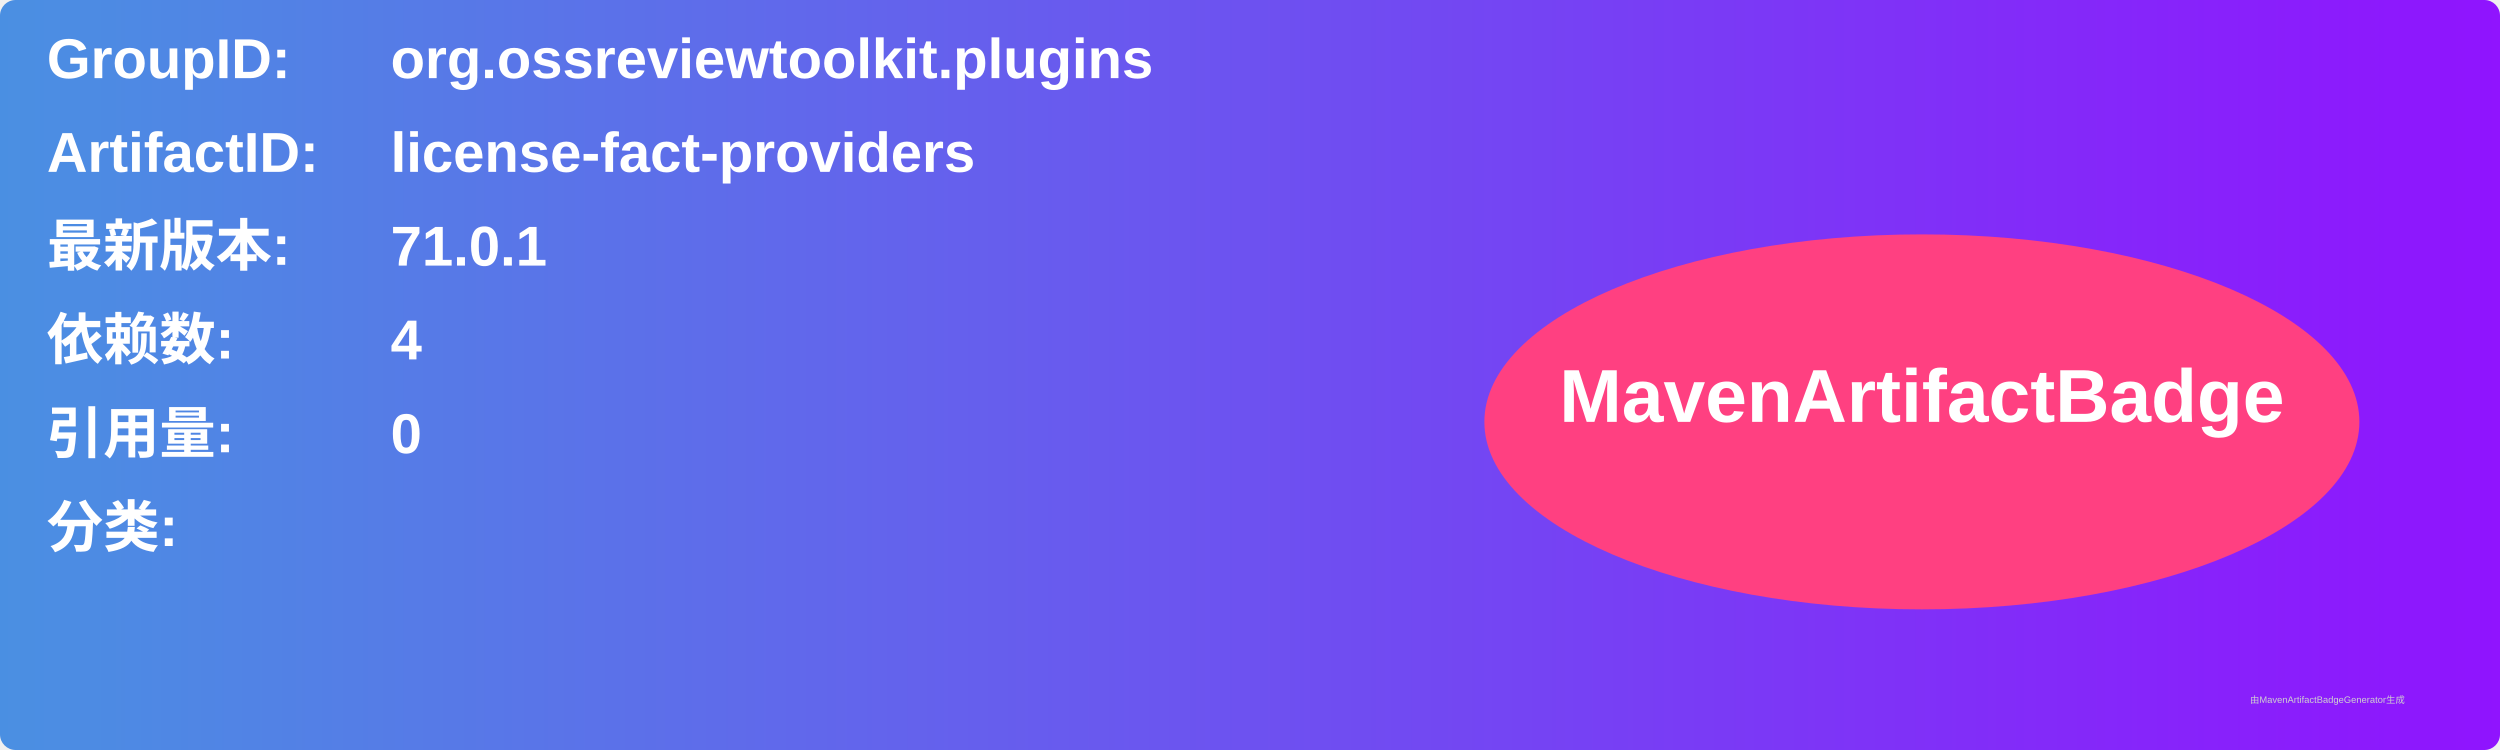
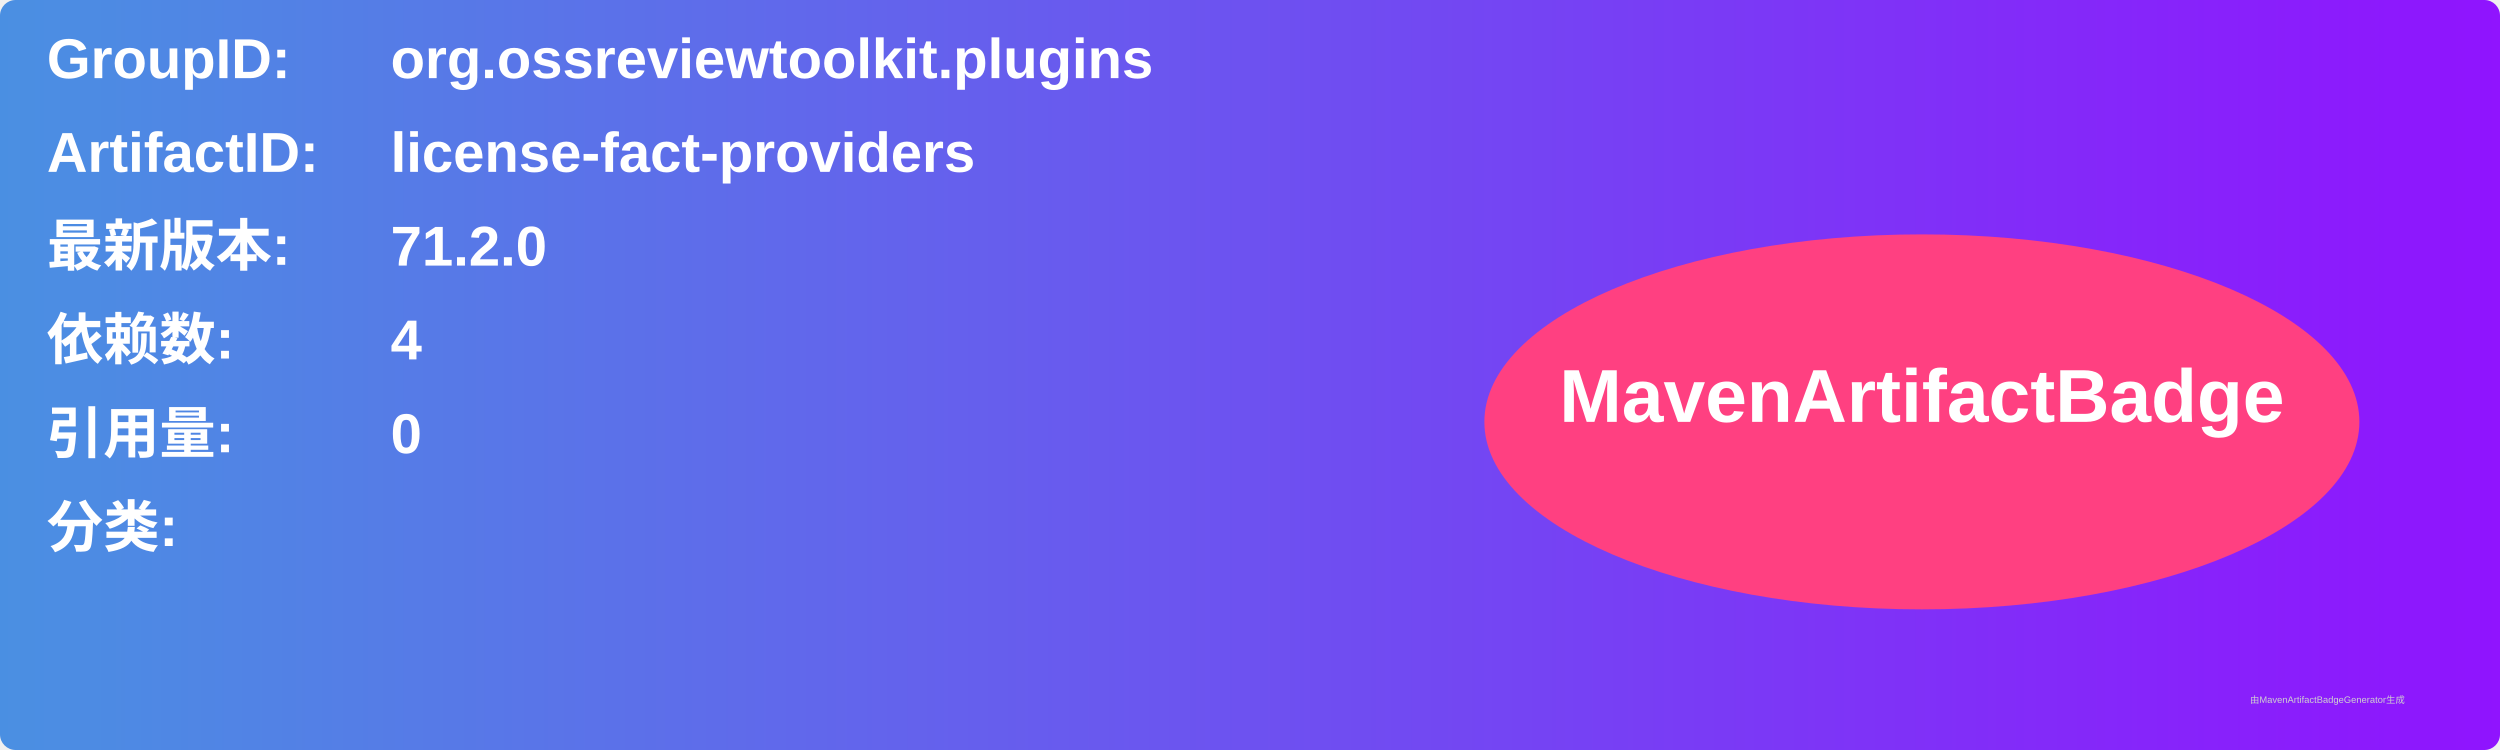
<svg xmlns="http://www.w3.org/2000/svg" width="800" height="240" viewBox="0 0 800 240">
  <linearGradient id="grad" x1="0%" y1="0%" x2="100%" y2="0%">
    <stop offset="0%" stop-color="#4a90e2" />
    <stop offset="100%" stop-color="#9013fe" />
  </linearGradient>
  <rect width="100%" height="100%" rx="5" ry="5" fill="url(#grad)" />
  <g transform="translate(15, 15)">
    <text x="0" y="10" font-family="Arial" font-size="18" fill="white" font-weight="bold" width="260">GroupID:</text>
    <text x="110" y="10" font-family="Arial" font-size="18" fill="white" font-weight="bold" width="460">org.ossreviewtoolkit.plugins</text>
    <text x="0" y="40" font-family="Arial" font-size="18" fill="white" font-weight="bold" width="260">ArtifactID:</text>
    <text x="110" y="40" font-family="Arial" font-size="18" fill="white" font-weight="bold" width="460">license-fact-providers</text>
    <text x="0" y="70" font-family="Arial" font-size="18" fill="white" font-weight="bold">最新版本:</text>
    <text x="110" y="70" font-family="Arial" font-size="18" fill="white" font-weight="bold">
-       <tspan font-weight="bold">71.0.1</tspan>
+       <tspan font-weight="bold">71.2.0</tspan>
    </text>
    <text x="0" y="100" font-family="Arial" font-size="18" fill="white" font-weight="bold">依赖数: </text>
    <text x="110" y="100" font-family="Arial" font-size="18" fill="white">
      <tspan font-weight="bold">4</tspan>
    </text>
    <text x="0" y="130" font-family="Arial" font-size="18" fill="white" font-weight="bold">引用量: </text>
    <text x="110" y="130" font-family="Arial" font-size="18" fill="white">
      <tspan font-weight="bold">0</tspan>
    </text>
    <text x="0" y="160" font-family="Arial" font-size="18" fill="white" font-weight="bold">分类:</text>
    <text x="10" y="190" font-family="Arial" font-size="10" fill="white">
      <tspan font-weight="bold" />
    </text>
    <ellipse cx="600" cy="120" rx="140" ry="60" fill="#ff4081" />
    <text x="600" y="120" text-anchor="middle" font-family="Arial" font-size="24" fill="white" font-weight="bold">MavenArtifactBadge</text>
  </g>
  <text x="720" y="225" font-family="Arial" font-size="3" fill="#d0d0d0">由MavenArtifactBadgeGenerator生成</text>
</svg>
